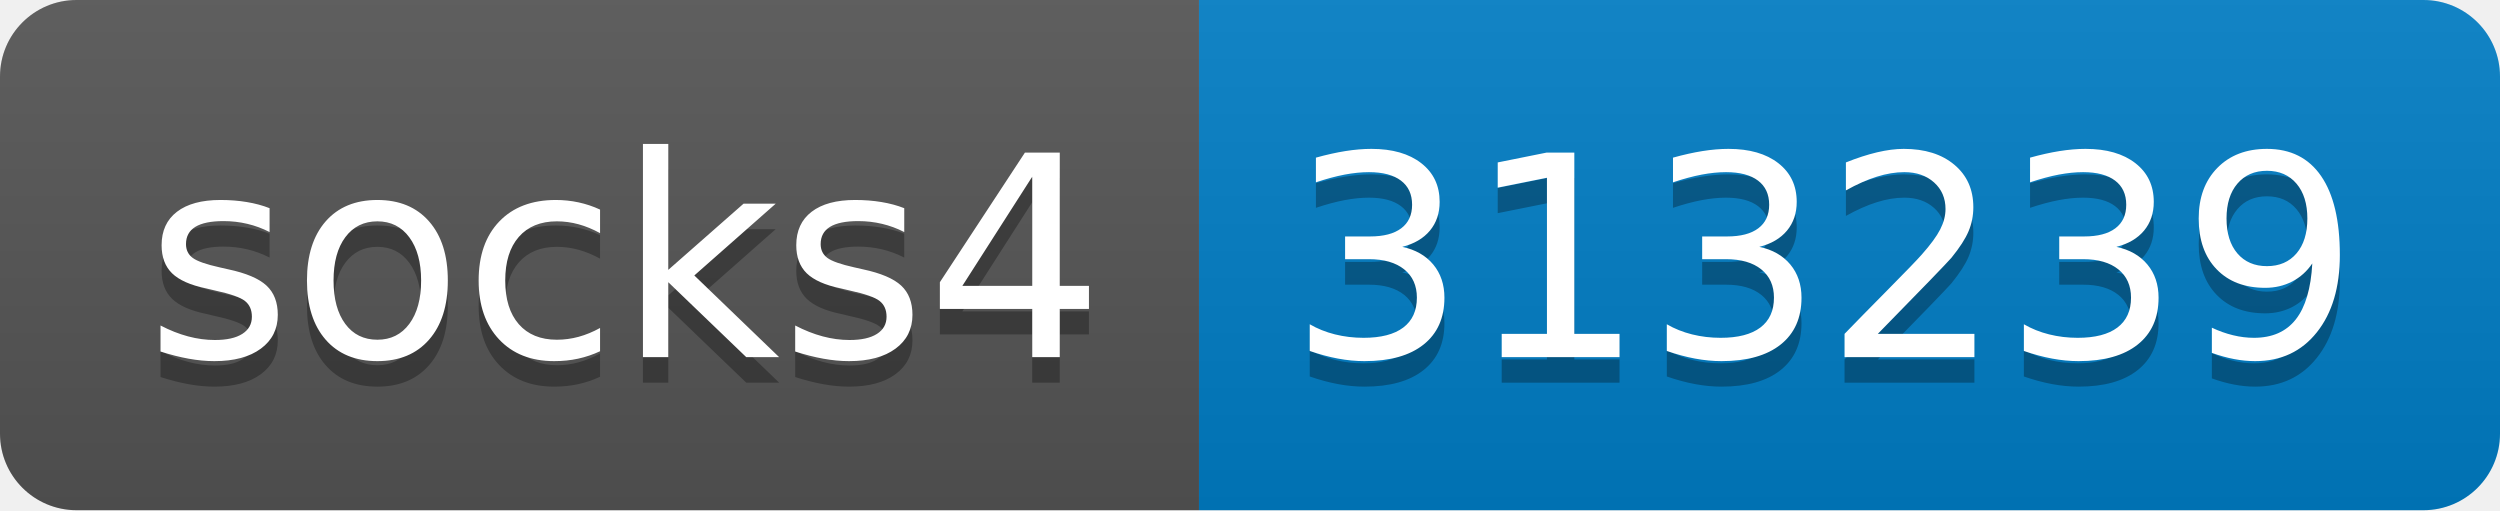
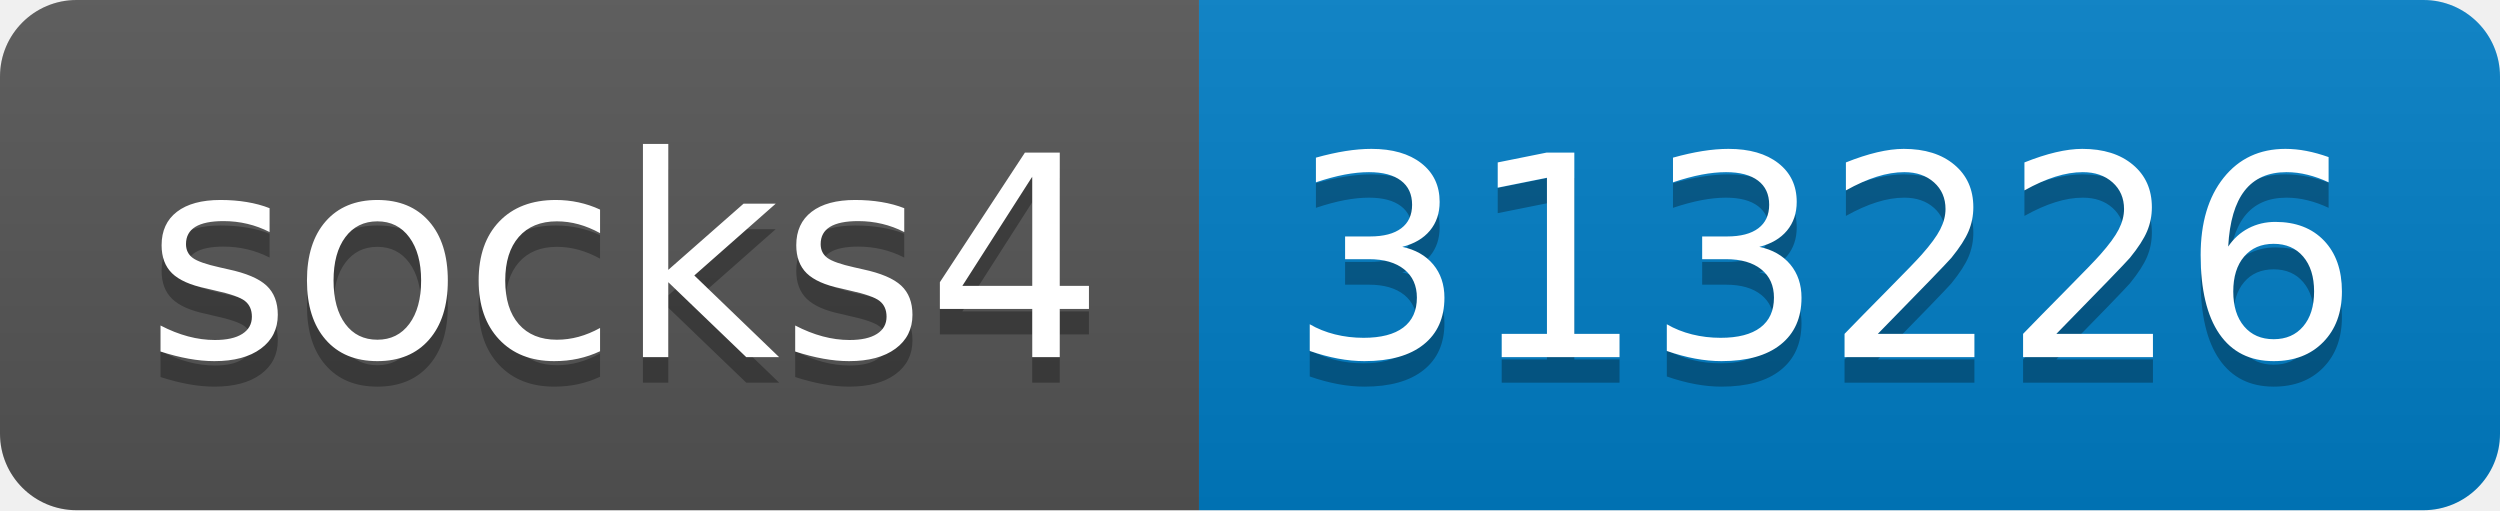
- <svg xmlns="http://www.w3.org/2000/svg" width="98" height="20" role="img" aria-label="socks4: 313239">
+ <svg xmlns="http://www.w3.org/2000/svg" width="98" height="20" role="img" aria-label="socks4: 313226">
  <linearGradient id="s" x2="0" y2="100%">
    <stop offset="0" stop-color="#bbb" stop-opacity=".1" />
    <stop offset="1" stop-opacity=".1" />
  </linearGradient>
  <clipPath id="r">
    <rect width="98" height="20" rx="3" fill="#fff" />
  </clipPath>
  <g clip-path="url(#r)">
    <rect width="47" height="20" fill="#555" />
    <rect x="47" width="51" height="20" fill="#007ec6" />
    <rect width="98" height="20" fill="url(#s)" />
  </g>
  <g fill="#fff" text-anchor="middle" font-family="Verdana,Geneva,DejaVu Sans,sans-serif" text-rendering="geometricPrecision" font-size="110">
    <text aria-hidden="true" x="245" y="150" fill="#010101" fill-opacity=".3" transform="scale(.1)" textLength="370">socks4</text>
    <text x="245" y="140" transform="scale(.1)" fill="#fff" textLength="370">socks4</text>
-     <text aria-hidden="true" x="715" y="150" fill="#010101" fill-opacity=".3" transform="scale(.1)" textLength="410">313239</text>
-     <text x="715" y="140" transform="scale(.1)" fill="#fff" textLength="410">313239</text>
+     <text aria-hidden="true" x="715" y="150" fill="#010101" fill-opacity=".3" transform="scale(.1)" textLength="410">313226</text>
+     <text x="715" y="140" transform="scale(.1)" fill="#fff" textLength="410">313226</text>
  </g>
</svg>
